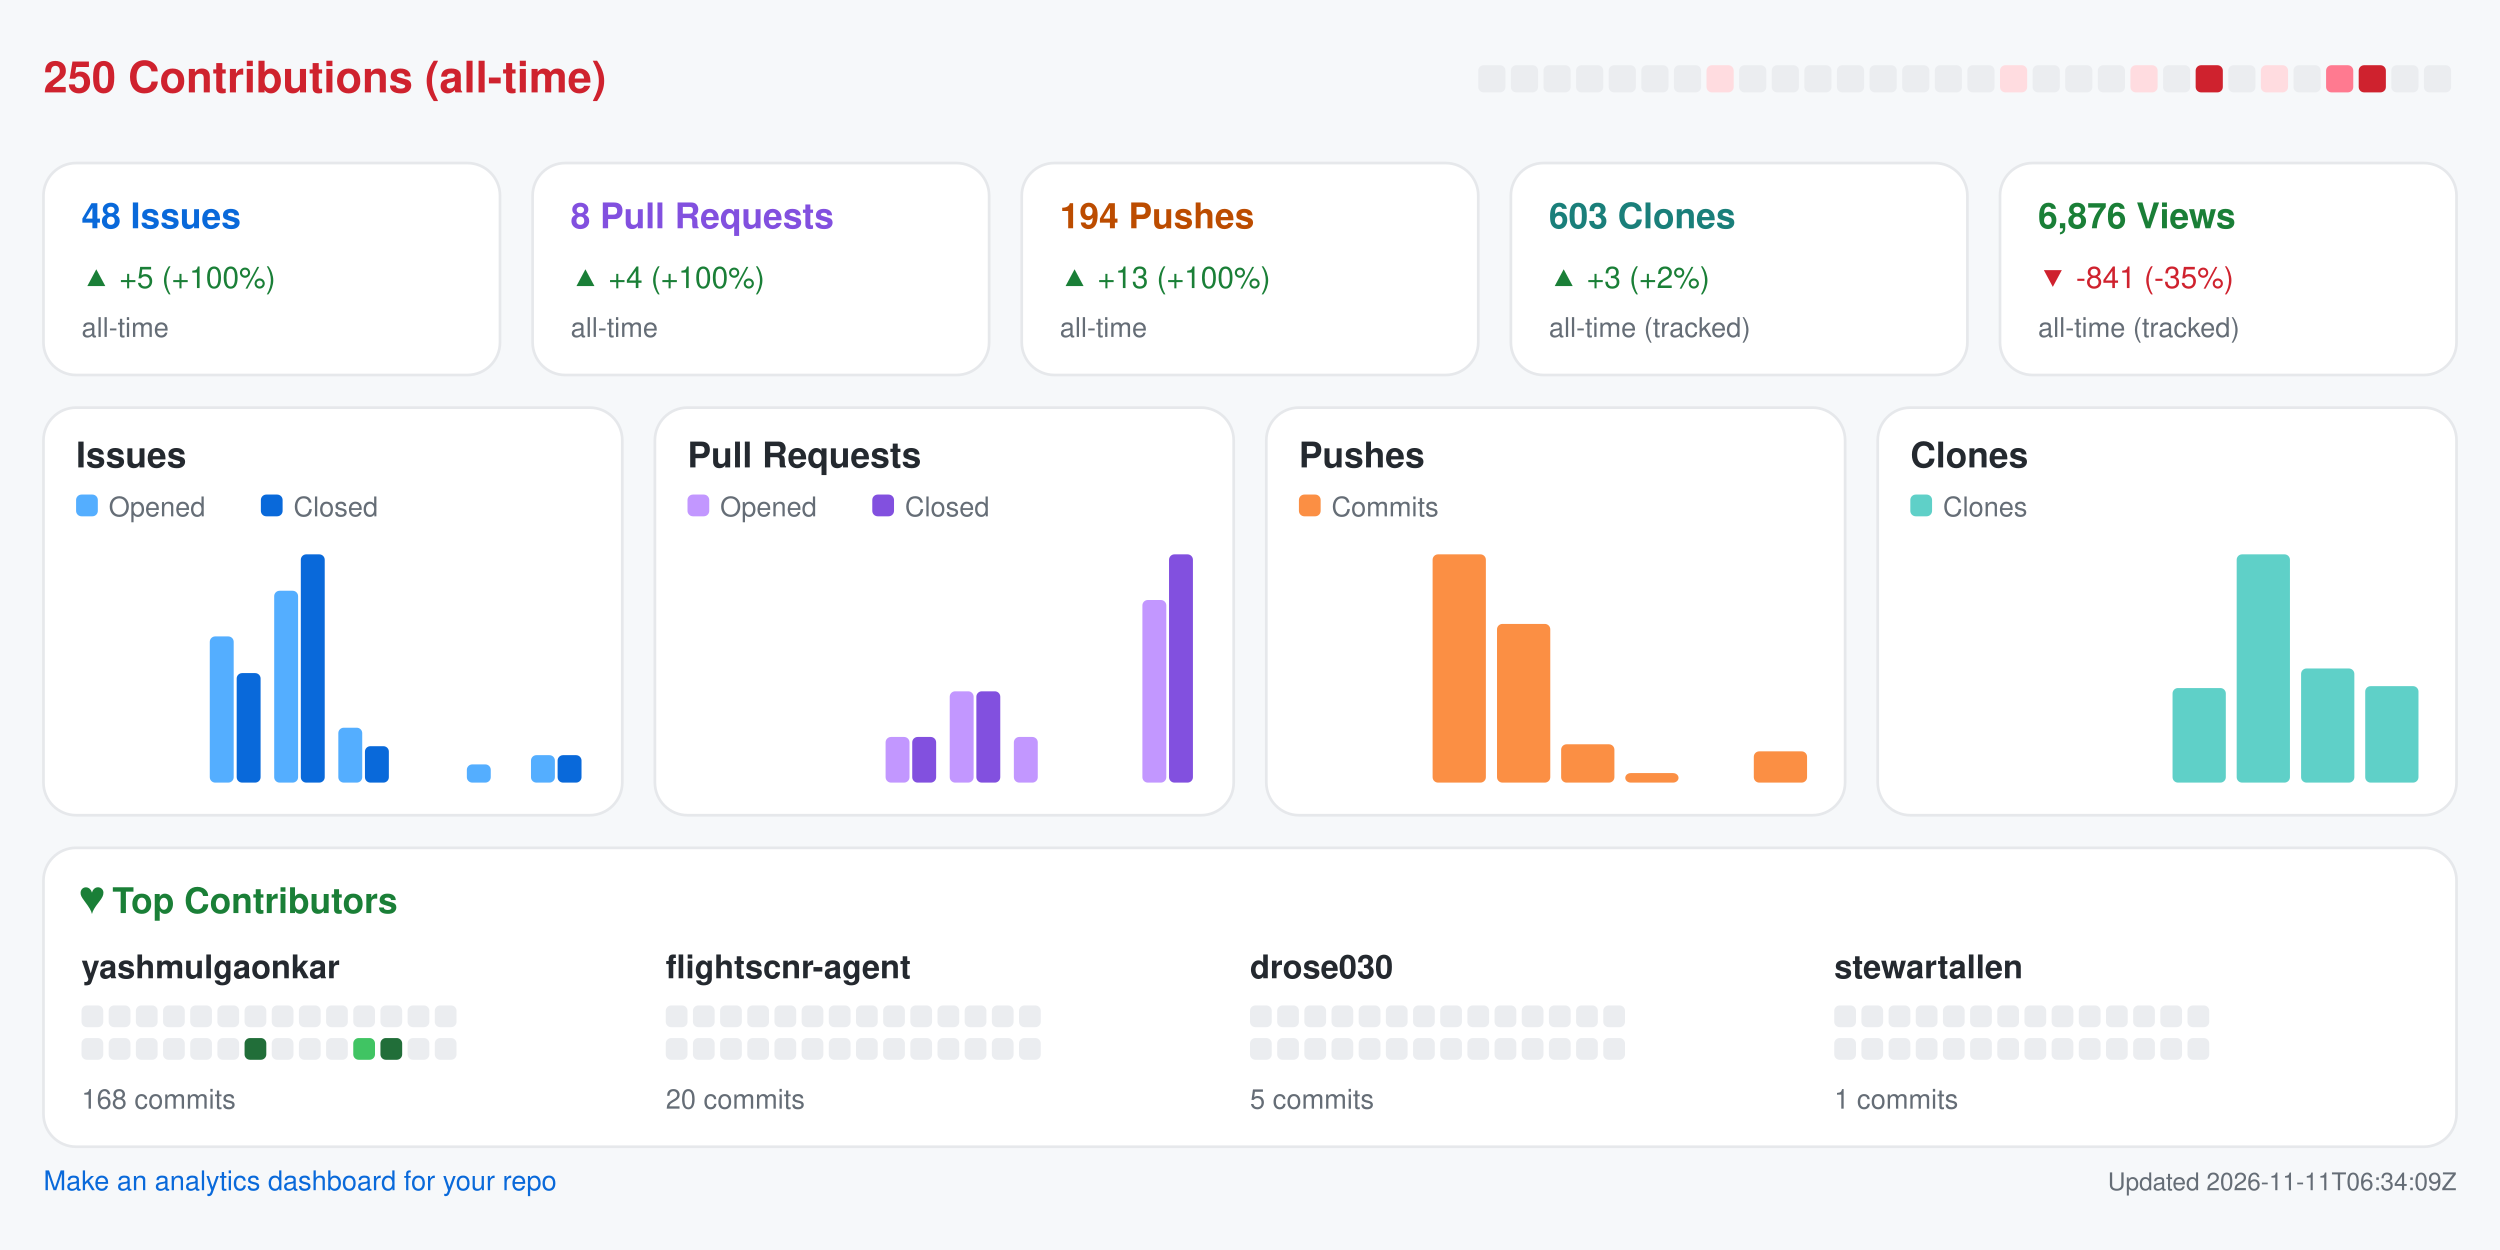
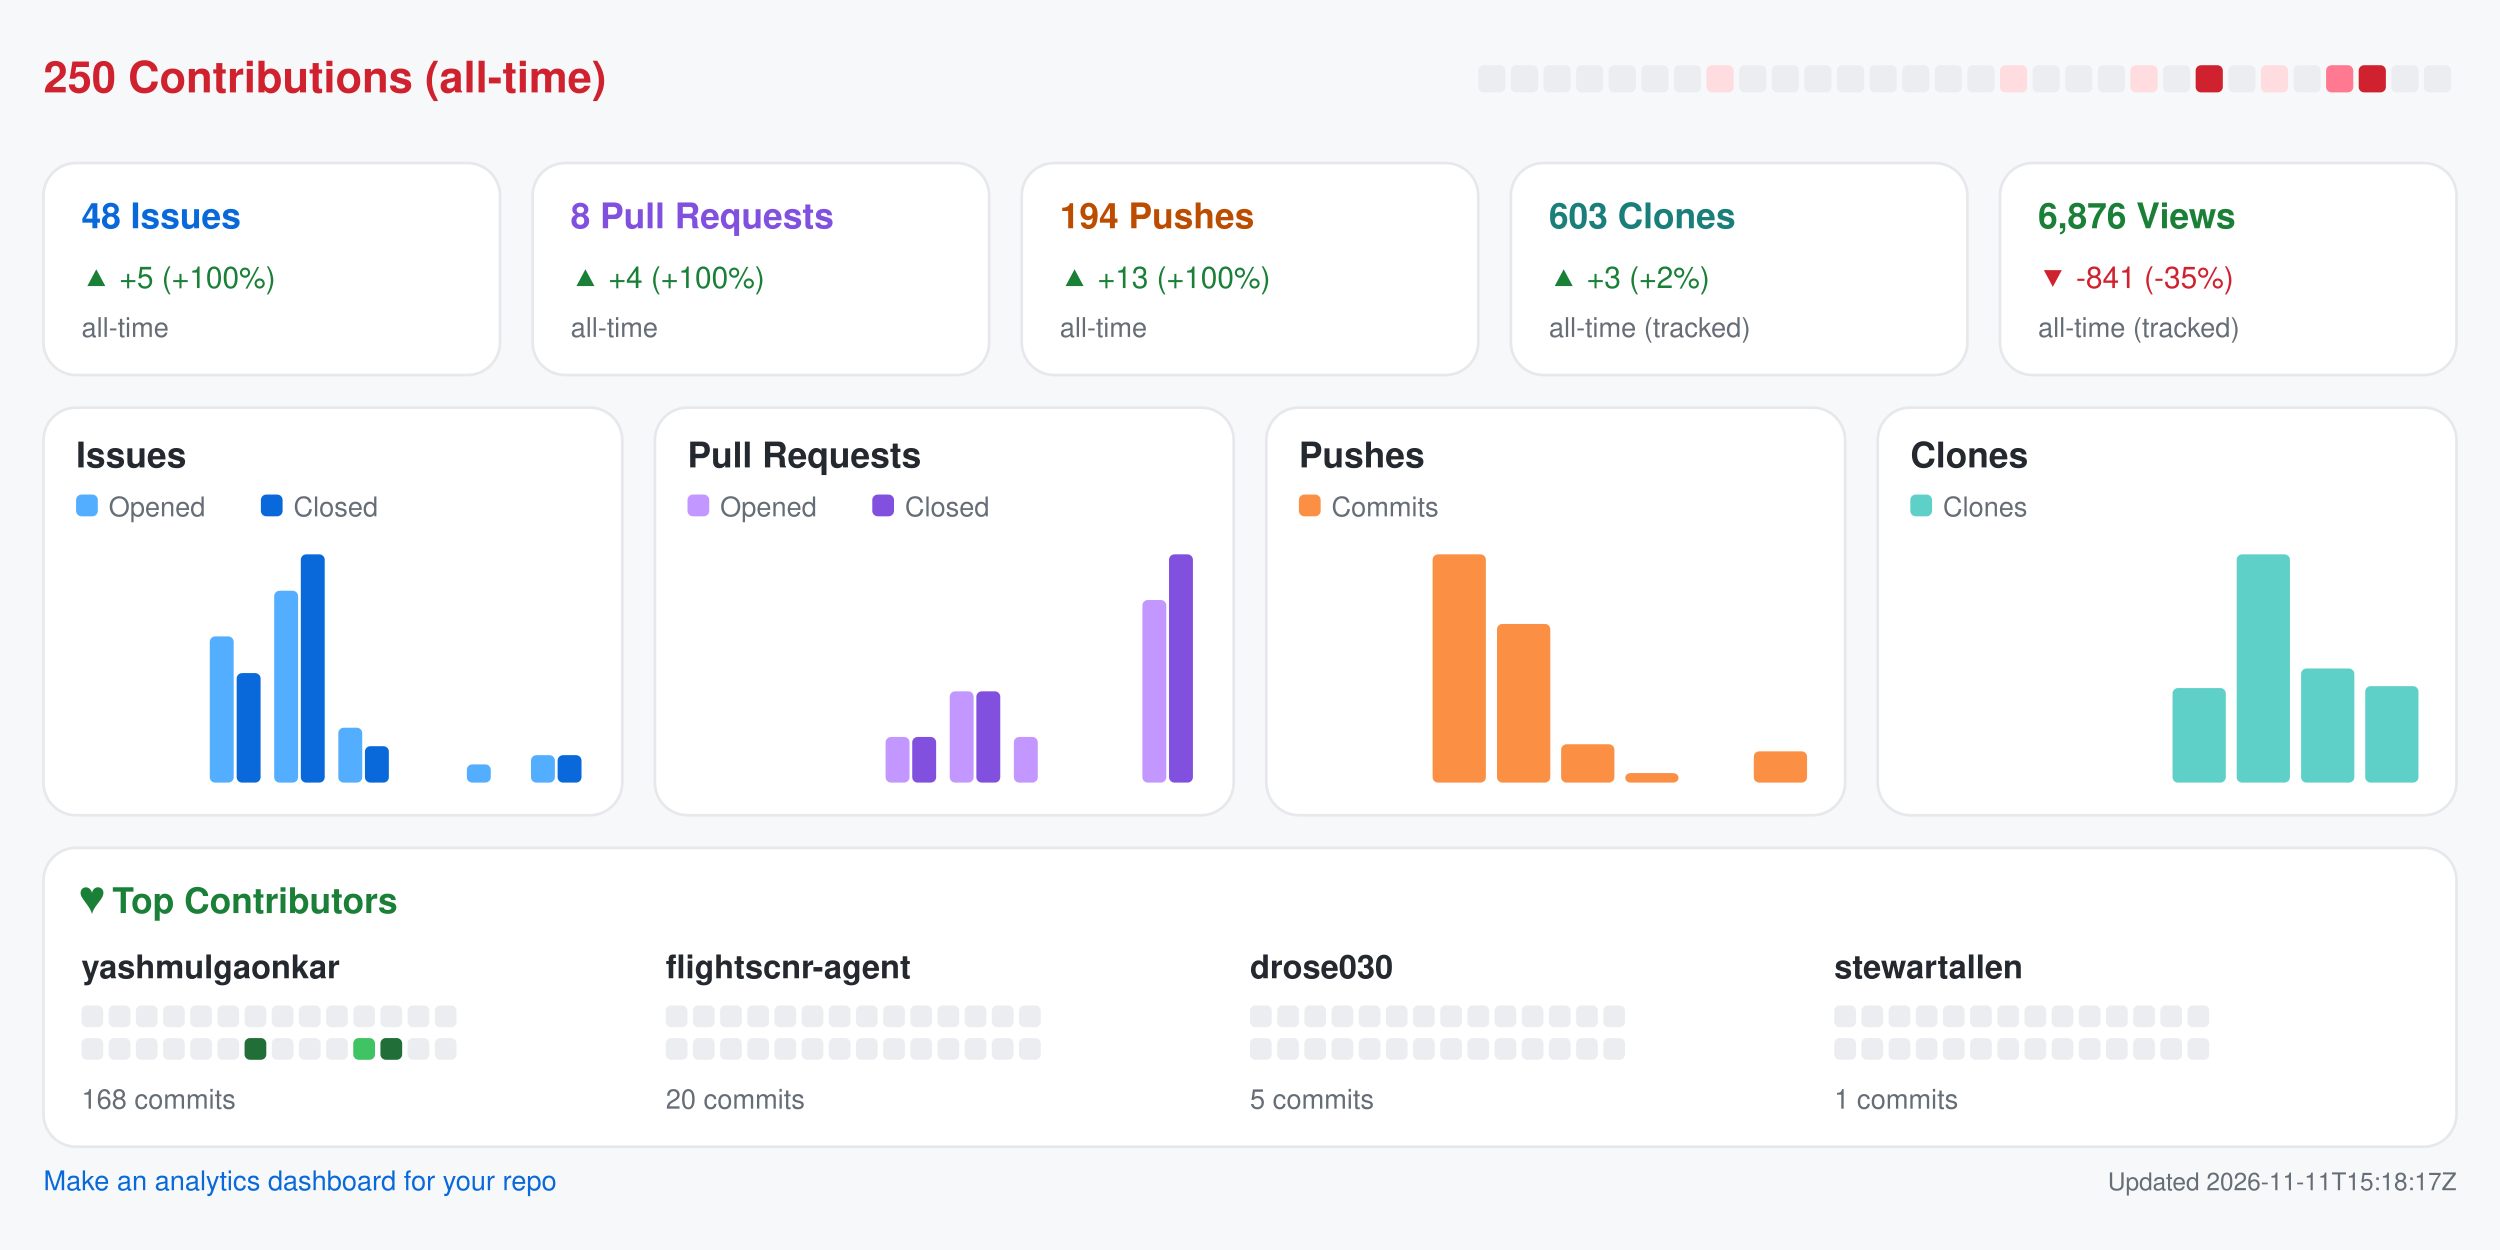
<svg xmlns="http://www.w3.org/2000/svg" width="920" height="460" viewBox="0 0 920 460" role="img" aria-label="Repository analytics for yashmulgaonkar/FlightScnr">
  <rect x="0.0" y="0.0" width="920.0" height="460.0" rx="0" fill="#f6f8fa" />
  <text x="16.0" y="34.0" fill="#cf222e" font-size="16" font-family="-apple-system,BlinkMacSystemFont,Segoe UI,Helvetica,Arial,sans-serif" font-weight="600" text-anchor="start">250 Contributions (all-time)</text>
  <rect x="544.0" y="24.0" width="10.0" height="10.0" rx="2" fill="#ebedf0" />
  <rect x="556.0" y="24.0" width="10.0" height="10.0" rx="2" fill="#ebedf0" />
  <rect x="568.0" y="24.0" width="10.0" height="10.0" rx="2" fill="#ebedf0" />
  <rect x="580.0" y="24.0" width="10.0" height="10.0" rx="2" fill="#ebedf0" />
  <rect x="592.0" y="24.0" width="10.0" height="10.0" rx="2" fill="#ebedf0" />
  <rect x="604.0" y="24.0" width="10.0" height="10.0" rx="2" fill="#ebedf0" />
  <rect x="616.0" y="24.0" width="10.0" height="10.0" rx="2" fill="#ebedf0" />
  <rect x="628.0" y="24.0" width="10.0" height="10.0" rx="2" fill="#ffdce0" />
  <rect x="640.0" y="24.0" width="10.0" height="10.0" rx="2" fill="#ebedf0" />
  <rect x="652.0" y="24.0" width="10.0" height="10.0" rx="2" fill="#ebedf0" />
  <rect x="664.0" y="24.0" width="10.0" height="10.0" rx="2" fill="#ebedf0" />
  <rect x="676.0" y="24.0" width="10.0" height="10.0" rx="2" fill="#ebedf0" />
  <rect x="688.0" y="24.0" width="10.0" height="10.0" rx="2" fill="#ebedf0" />
  <rect x="700.0" y="24.0" width="10.0" height="10.0" rx="2" fill="#ebedf0" />
  <rect x="712.0" y="24.0" width="10.0" height="10.0" rx="2" fill="#ebedf0" />
  <rect x="724.0" y="24.0" width="10.0" height="10.0" rx="2" fill="#ebedf0" />
  <rect x="736.0" y="24.0" width="10.0" height="10.0" rx="2" fill="#ffdce0" />
  <rect x="748.0" y="24.0" width="10.0" height="10.0" rx="2" fill="#ebedf0" />
  <rect x="760.0" y="24.0" width="10.0" height="10.0" rx="2" fill="#ebedf0" />
  <rect x="772.0" y="24.0" width="10.0" height="10.0" rx="2" fill="#ebedf0" />
  <rect x="784.0" y="24.0" width="10.0" height="10.0" rx="2" fill="#ffdce0" />
  <rect x="796.0" y="24.0" width="10.0" height="10.0" rx="2" fill="#ebedf0" />
  <rect x="808.0" y="24.0" width="10.0" height="10.0" rx="2" fill="#cf222e" />
  <rect x="820.0" y="24.0" width="10.0" height="10.0" rx="2" fill="#ebedf0" />
  <rect x="832.0" y="24.0" width="10.0" height="10.0" rx="2" fill="#ffdce0" />
  <rect x="844.0" y="24.0" width="10.0" height="10.0" rx="2" fill="#ebedf0" />
  <rect x="856.0" y="24.0" width="10.0" height="10.0" rx="2" fill="#ff7a90" />
  <rect x="868.0" y="24.0" width="10.0" height="10.0" rx="2" fill="#cf222e" />
  <rect x="880.0" y="24.0" width="10.0" height="10.0" rx="2" fill="#ebedf0" />
  <rect x="892.0" y="24.0" width="10.0" height="10.0" rx="2" fill="#ebedf0" />
  <rect x="16.0" y="60.0" width="168.0" height="78.0" rx="12" fill="#ffffff" stroke="#e6e8eb" />
  <text x="30.0" y="84.0" fill="#0969da" font-size="13" font-family="-apple-system,BlinkMacSystemFont,Segoe UI,Helvetica,Arial,sans-serif" font-weight="600" text-anchor="start">48 Issues</text>
  <text x="30.0" y="106.0" fill="#1a7f37" font-size="11" font-family="-apple-system,BlinkMacSystemFont,Segoe UI,Helvetica,Arial,sans-serif" font-weight="400" text-anchor="start">▲ +5 (+100%)</text>
  <text x="30.0" y="124.0" fill="#656d76" font-size="10" font-family="-apple-system,BlinkMacSystemFont,Segoe UI,Helvetica,Arial,sans-serif" font-weight="400" text-anchor="start">all-time</text>
  <rect x="196.0" y="60.0" width="168.0" height="78.0" rx="12" fill="#ffffff" stroke="#e6e8eb" />
  <text x="210.0" y="84.0" fill="#8250df" font-size="13" font-family="-apple-system,BlinkMacSystemFont,Segoe UI,Helvetica,Arial,sans-serif" font-weight="600" text-anchor="start">8 Pull Requests</text>
  <text x="210.0" y="106.0" fill="#1a7f37" font-size="11" font-family="-apple-system,BlinkMacSystemFont,Segoe UI,Helvetica,Arial,sans-serif" font-weight="400" text-anchor="start">▲ +4 (+100%)</text>
  <text x="210.0" y="124.0" fill="#656d76" font-size="10" font-family="-apple-system,BlinkMacSystemFont,Segoe UI,Helvetica,Arial,sans-serif" font-weight="400" text-anchor="start">all-time</text>
  <rect x="376.0" y="60.0" width="168.0" height="78.0" rx="12" fill="#ffffff" stroke="#e6e8eb" />
  <text x="390.0" y="84.0" fill="#bc4c00" font-size="13" font-family="-apple-system,BlinkMacSystemFont,Segoe UI,Helvetica,Arial,sans-serif" font-weight="600" text-anchor="start">194 Pushes</text>
  <text x="390.0" y="106.0" fill="#1a7f37" font-size="11" font-family="-apple-system,BlinkMacSystemFont,Segoe UI,Helvetica,Arial,sans-serif" font-weight="400" text-anchor="start">▲ +13 (+100%)</text>
  <text x="390.0" y="124.0" fill="#656d76" font-size="10" font-family="-apple-system,BlinkMacSystemFont,Segoe UI,Helvetica,Arial,sans-serif" font-weight="400" text-anchor="start">all-time</text>
  <rect x="556.0" y="60.0" width="168.0" height="78.0" rx="12" fill="#ffffff" stroke="#e6e8eb" />
  <text x="570.0" y="84.0" fill="#1a7f7a" font-size="13" font-family="-apple-system,BlinkMacSystemFont,Segoe UI,Helvetica,Arial,sans-serif" font-weight="600" text-anchor="start">603 Clones</text>
  <text x="570.0" y="106.0" fill="#1a7f37" font-size="11" font-family="-apple-system,BlinkMacSystemFont,Segoe UI,Helvetica,Arial,sans-serif" font-weight="400" text-anchor="start">▲ +3 (+2%)</text>
  <text x="570.0" y="124.0" fill="#656d76" font-size="10" font-family="-apple-system,BlinkMacSystemFont,Segoe UI,Helvetica,Arial,sans-serif" font-weight="400" text-anchor="start">all-time (tracked)</text>
  <rect x="736.0" y="60.0" width="168.0" height="78.0" rx="12" fill="#ffffff" stroke="#e6e8eb" />
  <text x="750.0" y="84.0" fill="#1a7f37" font-size="13" font-family="-apple-system,BlinkMacSystemFont,Segoe UI,Helvetica,Arial,sans-serif" font-weight="600" text-anchor="start">6,876 Views</text>
  <text x="750.0" y="106.0" fill="#cf222e" font-size="11" font-family="-apple-system,BlinkMacSystemFont,Segoe UI,Helvetica,Arial,sans-serif" font-weight="400" text-anchor="start">▼ -841 (-35%)</text>
  <text x="750.0" y="124.0" fill="#656d76" font-size="10" font-family="-apple-system,BlinkMacSystemFont,Segoe UI,Helvetica,Arial,sans-serif" font-weight="400" text-anchor="start">all-time (tracked)</text>
  <rect x="16.0" y="150.0" width="213.0" height="150.0" rx="12" fill="#ffffff" stroke="#e6e8eb" />
  <text x="28.0" y="172.0" fill="#24292f" font-size="13" font-family="-apple-system,BlinkMacSystemFont,Segoe UI,Helvetica,Arial,sans-serif" font-weight="600" text-anchor="start">Issues</text>
  <rect x="28.0" y="182.0" width="8.0" height="8.0" rx="2" fill="#54aeff" />
  <text x="40.0" y="190.0" fill="#656d76" font-size="10" font-family="-apple-system,BlinkMacSystemFont,Segoe UI,Helvetica,Arial,sans-serif" font-weight="400" text-anchor="start">Opened</text>
  <rect x="96.0" y="182.0" width="8.0" height="8.0" rx="2" fill="#0969da" />
  <text x="108.0" y="190.0" fill="#656d76" font-size="10" font-family="-apple-system,BlinkMacSystemFont,Segoe UI,Helvetica,Arial,sans-serif" font-weight="400" text-anchor="start">Closed</text>
  <rect x="30.0" y="288.0" width="8.8" height="0.0" rx="2" fill="#54aeff" />
  <rect x="39.8" y="288.0" width="8.8" height="0.0" rx="2" fill="#0969da" />
  <rect x="53.6" y="288.0" width="8.8" height="0.0" rx="2" fill="#54aeff" />
  <rect x="63.4" y="288.0" width="8.8" height="0.0" rx="2" fill="#0969da" />
  <rect x="77.2" y="234.2" width="8.8" height="53.8" rx="2" fill="#54aeff" />
  <rect x="87.1" y="247.7" width="8.8" height="40.3" rx="2" fill="#0969da" />
  <rect x="100.9" y="217.4" width="8.8" height="70.6" rx="2" fill="#54aeff" />
  <rect x="110.7" y="204.0" width="8.8" height="84.0" rx="2" fill="#0969da" />
  <rect x="124.5" y="267.8" width="8.8" height="20.2" rx="2" fill="#54aeff" />
  <rect x="134.3" y="274.6" width="8.8" height="13.4" rx="2" fill="#0969da" />
  <rect x="148.1" y="288.0" width="8.8" height="0.0" rx="2" fill="#54aeff" />
  <rect x="157.9" y="288.0" width="8.8" height="0.0" rx="2" fill="#0969da" />
  <rect x="171.8" y="281.3" width="8.8" height="6.7" rx="2" fill="#54aeff" />
  <rect x="181.6" y="288.0" width="8.8" height="0.0" rx="2" fill="#0969da" />
  <rect x="195.4" y="277.9" width="8.8" height="10.1" rx="2" fill="#54aeff" />
  <rect x="205.2" y="277.9" width="8.8" height="10.1" rx="2" fill="#0969da" />
  <rect x="241.0" y="150.0" width="213.0" height="150.0" rx="12" fill="#ffffff" stroke="#e6e8eb" />
  <text x="253.0" y="172.0" fill="#24292f" font-size="13" font-family="-apple-system,BlinkMacSystemFont,Segoe UI,Helvetica,Arial,sans-serif" font-weight="600" text-anchor="start">Pull Requests</text>
  <rect x="253.0" y="182.0" width="8.0" height="8.0" rx="2" fill="#c297ff" />
  <text x="265.0" y="190.0" fill="#656d76" font-size="10" font-family="-apple-system,BlinkMacSystemFont,Segoe UI,Helvetica,Arial,sans-serif" font-weight="400" text-anchor="start">Opened</text>
  <rect x="321.0" y="182.0" width="8.0" height="8.0" rx="2" fill="#8250df" />
  <text x="333.0" y="190.0" fill="#656d76" font-size="10" font-family="-apple-system,BlinkMacSystemFont,Segoe UI,Helvetica,Arial,sans-serif" font-weight="400" text-anchor="start">Closed</text>
  <rect x="255.0" y="288.0" width="8.8" height="0.0" rx="2" fill="#c297ff" />
  <rect x="264.8" y="288.0" width="8.8" height="0.0" rx="2" fill="#8250df" />
  <rect x="278.6" y="288.0" width="8.8" height="0.0" rx="2" fill="#c297ff" />
  <rect x="288.4" y="288.0" width="8.8" height="0.0" rx="2" fill="#8250df" />
  <rect x="302.2" y="288.0" width="8.8" height="0.0" rx="2" fill="#c297ff" />
  <rect x="312.1" y="288.0" width="8.8" height="0.0" rx="2" fill="#8250df" />
  <rect x="325.9" y="271.2" width="8.8" height="16.8" rx="2" fill="#c297ff" />
  <rect x="335.7" y="271.2" width="8.8" height="16.8" rx="2" fill="#8250df" />
  <rect x="349.5" y="254.4" width="8.8" height="33.6" rx="2" fill="#c297ff" />
  <rect x="359.3" y="254.4" width="8.8" height="33.6" rx="2" fill="#8250df" />
  <rect x="373.1" y="271.2" width="8.8" height="16.8" rx="2" fill="#c297ff" />
  <rect x="382.9" y="288.0" width="8.8" height="0.0" rx="2" fill="#8250df" />
  <rect x="396.8" y="288.0" width="8.8" height="0.0" rx="2" fill="#c297ff" />
  <rect x="406.6" y="288.0" width="8.8" height="0.0" rx="2" fill="#8250df" />
  <rect x="420.4" y="220.8" width="8.8" height="67.2" rx="2" fill="#c297ff" />
  <rect x="430.2" y="204.0" width="8.8" height="84.0" rx="2" fill="#8250df" />
  <rect x="466.0" y="150.0" width="213.0" height="150.0" rx="12" fill="#ffffff" stroke="#e6e8eb" />
  <text x="478.0" y="172.0" fill="#24292f" font-size="13" font-family="-apple-system,BlinkMacSystemFont,Segoe UI,Helvetica,Arial,sans-serif" font-weight="600" text-anchor="start">Pushes</text>
  <rect x="478.0" y="182.0" width="8.0" height="8.0" rx="2" fill="#fb8f44" />
  <text x="490.0" y="190.0" fill="#656d76" font-size="10" font-family="-apple-system,BlinkMacSystemFont,Segoe UI,Helvetica,Arial,sans-serif" font-weight="400" text-anchor="start">Commits</text>
  <rect x="480.0" y="288.0" width="19.6" height="0.0" rx="2" fill="#fb8f44" />
  <rect x="503.6" y="288.0" width="19.6" height="0.0" rx="2" fill="#fb8f44" />
  <rect x="527.2" y="204.0" width="19.6" height="84.0" rx="2" fill="#fb8f44" />
  <rect x="550.9" y="229.6" width="19.6" height="58.4" rx="2" fill="#fb8f44" />
  <rect x="574.5" y="273.9" width="19.6" height="14.1" rx="2" fill="#fb8f44" />
  <rect x="598.1" y="284.5" width="19.6" height="3.5" rx="2" fill="#fb8f44" />
  <rect x="621.8" y="288.0" width="19.6" height="0.0" rx="2" fill="#fb8f44" />
  <rect x="645.4" y="276.5" width="19.6" height="11.5" rx="2" fill="#fb8f44" />
  <rect x="691.0" y="150.0" width="213.0" height="150.0" rx="12" fill="#ffffff" stroke="#e6e8eb" />
  <text x="703.0" y="172.0" fill="#24292f" font-size="13" font-family="-apple-system,BlinkMacSystemFont,Segoe UI,Helvetica,Arial,sans-serif" font-weight="600" text-anchor="start">Clones</text>
  <rect x="703.0" y="182.0" width="8.0" height="8.0" rx="2" fill="#5fd0c8" />
  <text x="715.0" y="190.0" fill="#656d76" font-size="10" font-family="-apple-system,BlinkMacSystemFont,Segoe UI,Helvetica,Arial,sans-serif" font-weight="400" text-anchor="start">Clones</text>
  <rect x="705.0" y="288.0" width="19.6" height="0.0" rx="2" fill="#5fd0c8" />
  <rect x="728.6" y="288.0" width="19.6" height="0.0" rx="2" fill="#5fd0c8" />
  <rect x="752.2" y="288.0" width="19.6" height="0.0" rx="2" fill="#5fd0c8" />
  <rect x="775.9" y="288.0" width="19.6" height="0.0" rx="2" fill="#5fd0c8" />
  <rect x="799.5" y="253.2" width="19.6" height="34.8" rx="2" fill="#5fd0c8" />
  <rect x="823.1" y="204.0" width="19.6" height="84.0" rx="2" fill="#5fd0c8" />
  <rect x="846.8" y="246.0" width="19.6" height="42.0" rx="2" fill="#5fd0c8" />
  <rect x="870.4" y="252.5" width="19.6" height="35.5" rx="2" fill="#5fd0c8" />
  <rect x="16.0" y="312.0" width="888.0" height="110.0" rx="12" fill="#ffffff" stroke="#e6e8eb" />
  <text x="30.0" y="336.0" fill="#1a7f37" font-size="13" font-family="-apple-system,BlinkMacSystemFont,Segoe UI,Helvetica,Arial,sans-serif" font-weight="600" text-anchor="start">♥  Top Contributors</text>
  <text x="30.0" y="360.0" fill="#24292f" font-size="12" font-family="-apple-system,BlinkMacSystemFont,Segoe UI,Helvetica,Arial,sans-serif" font-weight="600" text-anchor="start">yashmulgaonkar</text>
  <rect x="30.0" y="370.0" width="8.0" height="8.0" rx="2" fill="#ebedf0" />
  <rect x="40.0" y="370.0" width="8.0" height="8.0" rx="2" fill="#ebedf0" />
  <rect x="50.0" y="370.0" width="8.0" height="8.0" rx="2" fill="#ebedf0" />
  <rect x="60.0" y="370.0" width="8.0" height="8.0" rx="2" fill="#ebedf0" />
  <rect x="70.0" y="370.0" width="8.0" height="8.0" rx="2" fill="#ebedf0" />
  <rect x="80.0" y="370.0" width="8.0" height="8.0" rx="2" fill="#ebedf0" />
  <rect x="90.0" y="370.0" width="8.0" height="8.0" rx="2" fill="#ebedf0" />
  <rect x="100.0" y="370.0" width="8.0" height="8.0" rx="2" fill="#ebedf0" />
  <rect x="110.0" y="370.0" width="8.0" height="8.0" rx="2" fill="#ebedf0" />
  <rect x="120.0" y="370.0" width="8.0" height="8.0" rx="2" fill="#ebedf0" />
  <rect x="130.0" y="370.0" width="8.0" height="8.0" rx="2" fill="#ebedf0" />
  <rect x="140.0" y="370.0" width="8.0" height="8.0" rx="2" fill="#ebedf0" />
  <rect x="150.0" y="370.0" width="8.0" height="8.0" rx="2" fill="#ebedf0" />
  <rect x="160.0" y="370.0" width="8.0" height="8.0" rx="2" fill="#ebedf0" />
  <rect x="30.0" y="382.0" width="8.0" height="8.0" rx="2" fill="#ebedf0" />
  <rect x="40.0" y="382.0" width="8.0" height="8.0" rx="2" fill="#ebedf0" />
  <rect x="50.0" y="382.0" width="8.0" height="8.0" rx="2" fill="#ebedf0" />
  <rect x="60.0" y="382.0" width="8.0" height="8.0" rx="2" fill="#ebedf0" />
  <rect x="70.0" y="382.0" width="8.0" height="8.0" rx="2" fill="#ebedf0" />
  <rect x="80.0" y="382.0" width="8.0" height="8.0" rx="2" fill="#ebedf0" />
  <rect x="90.0" y="382.0" width="8.0" height="8.0" rx="2" fill="#216e39" />
  <rect x="100.0" y="382.0" width="8.0" height="8.0" rx="2" fill="#ebedf0" />
  <rect x="110.0" y="382.0" width="8.0" height="8.0" rx="2" fill="#ebedf0" />
  <rect x="120.0" y="382.0" width="8.0" height="8.0" rx="2" fill="#ebedf0" />
  <rect x="130.0" y="382.0" width="8.0" height="8.0" rx="2" fill="#40c463" />
  <rect x="140.0" y="382.0" width="8.0" height="8.0" rx="2" fill="#216e39" />
  <rect x="150.0" y="382.0" width="8.0" height="8.0" rx="2" fill="#ebedf0" />
  <rect x="160.0" y="382.0" width="8.0" height="8.0" rx="2" fill="#ebedf0" />
  <text x="30.0" y="408.0" fill="#656d76" font-size="10" font-family="-apple-system,BlinkMacSystemFont,Segoe UI,Helvetica,Arial,sans-serif" font-weight="400" text-anchor="start">168 commits</text>
  <text x="245.0" y="360.0" fill="#24292f" font-size="12" font-family="-apple-system,BlinkMacSystemFont,Segoe UI,Helvetica,Arial,sans-serif" font-weight="600" text-anchor="start">flightscnr-agent</text>
  <rect x="245.0" y="370.0" width="8.0" height="8.0" rx="2" fill="#ebedf0" />
  <rect x="255.0" y="370.0" width="8.0" height="8.0" rx="2" fill="#ebedf0" />
  <rect x="265.0" y="370.0" width="8.0" height="8.0" rx="2" fill="#ebedf0" />
  <rect x="275.0" y="370.0" width="8.0" height="8.0" rx="2" fill="#ebedf0" />
  <rect x="285.0" y="370.0" width="8.0" height="8.0" rx="2" fill="#ebedf0" />
  <rect x="295.0" y="370.0" width="8.0" height="8.0" rx="2" fill="#ebedf0" />
  <rect x="305.0" y="370.0" width="8.0" height="8.0" rx="2" fill="#ebedf0" />
  <rect x="315.0" y="370.0" width="8.0" height="8.0" rx="2" fill="#ebedf0" />
  <rect x="325.0" y="370.0" width="8.0" height="8.0" rx="2" fill="#ebedf0" />
  <rect x="335.0" y="370.0" width="8.0" height="8.0" rx="2" fill="#ebedf0" />
  <rect x="345.0" y="370.0" width="8.0" height="8.0" rx="2" fill="#ebedf0" />
  <rect x="355.0" y="370.0" width="8.0" height="8.0" rx="2" fill="#ebedf0" />
  <rect x="365.0" y="370.0" width="8.0" height="8.0" rx="2" fill="#ebedf0" />
  <rect x="375.0" y="370.0" width="8.0" height="8.0" rx="2" fill="#ebedf0" />
  <rect x="245.0" y="382.0" width="8.0" height="8.0" rx="2" fill="#ebedf0" />
  <rect x="255.0" y="382.0" width="8.0" height="8.0" rx="2" fill="#ebedf0" />
  <rect x="265.0" y="382.0" width="8.0" height="8.0" rx="2" fill="#ebedf0" />
  <rect x="275.0" y="382.0" width="8.0" height="8.0" rx="2" fill="#ebedf0" />
  <rect x="285.0" y="382.0" width="8.0" height="8.0" rx="2" fill="#ebedf0" />
  <rect x="295.0" y="382.0" width="8.0" height="8.0" rx="2" fill="#ebedf0" />
  <rect x="305.0" y="382.0" width="8.0" height="8.0" rx="2" fill="#ebedf0" />
  <rect x="315.0" y="382.0" width="8.0" height="8.0" rx="2" fill="#ebedf0" />
  <rect x="325.0" y="382.0" width="8.0" height="8.0" rx="2" fill="#ebedf0" />
  <rect x="335.0" y="382.0" width="8.0" height="8.0" rx="2" fill="#ebedf0" />
  <rect x="345.0" y="382.0" width="8.0" height="8.0" rx="2" fill="#ebedf0" />
  <rect x="355.0" y="382.0" width="8.0" height="8.0" rx="2" fill="#ebedf0" />
  <rect x="365.0" y="382.0" width="8.0" height="8.0" rx="2" fill="#ebedf0" />
  <rect x="375.0" y="382.0" width="8.0" height="8.0" rx="2" fill="#ebedf0" />
  <text x="245.0" y="408.0" fill="#656d76" font-size="10" font-family="-apple-system,BlinkMacSystemFont,Segoe UI,Helvetica,Arial,sans-serif" font-weight="400" text-anchor="start">20 commits</text>
  <text x="460.0" y="360.0" fill="#24292f" font-size="12" font-family="-apple-system,BlinkMacSystemFont,Segoe UI,Helvetica,Arial,sans-serif" font-weight="600" text-anchor="start">drose030</text>
  <rect x="460.0" y="370.0" width="8.0" height="8.0" rx="2" fill="#ebedf0" />
  <rect x="470.0" y="370.0" width="8.0" height="8.0" rx="2" fill="#ebedf0" />
  <rect x="480.0" y="370.0" width="8.0" height="8.0" rx="2" fill="#ebedf0" />
  <rect x="490.0" y="370.0" width="8.0" height="8.0" rx="2" fill="#ebedf0" />
  <rect x="500.0" y="370.0" width="8.0" height="8.0" rx="2" fill="#ebedf0" />
  <rect x="510.0" y="370.0" width="8.0" height="8.0" rx="2" fill="#ebedf0" />
  <rect x="520.0" y="370.0" width="8.0" height="8.0" rx="2" fill="#ebedf0" />
  <rect x="530.0" y="370.0" width="8.0" height="8.0" rx="2" fill="#ebedf0" />
  <rect x="540.0" y="370.0" width="8.0" height="8.0" rx="2" fill="#ebedf0" />
  <rect x="550.0" y="370.0" width="8.0" height="8.0" rx="2" fill="#ebedf0" />
  <rect x="560.0" y="370.0" width="8.0" height="8.0" rx="2" fill="#ebedf0" />
  <rect x="570.0" y="370.0" width="8.0" height="8.0" rx="2" fill="#ebedf0" />
  <rect x="580.0" y="370.0" width="8.0" height="8.0" rx="2" fill="#ebedf0" />
  <rect x="590.0" y="370.0" width="8.0" height="8.0" rx="2" fill="#ebedf0" />
  <rect x="460.0" y="382.0" width="8.0" height="8.0" rx="2" fill="#ebedf0" />
  <rect x="470.0" y="382.0" width="8.0" height="8.0" rx="2" fill="#ebedf0" />
  <rect x="480.0" y="382.0" width="8.0" height="8.0" rx="2" fill="#ebedf0" />
  <rect x="490.0" y="382.0" width="8.0" height="8.0" rx="2" fill="#ebedf0" />
  <rect x="500.0" y="382.0" width="8.0" height="8.0" rx="2" fill="#ebedf0" />
  <rect x="510.0" y="382.0" width="8.0" height="8.0" rx="2" fill="#ebedf0" />
  <rect x="520.0" y="382.0" width="8.0" height="8.0" rx="2" fill="#ebedf0" />
  <rect x="530.0" y="382.0" width="8.0" height="8.0" rx="2" fill="#ebedf0" />
  <rect x="540.0" y="382.0" width="8.0" height="8.0" rx="2" fill="#ebedf0" />
  <rect x="550.0" y="382.0" width="8.0" height="8.0" rx="2" fill="#ebedf0" />
  <rect x="560.0" y="382.0" width="8.0" height="8.0" rx="2" fill="#ebedf0" />
  <rect x="570.0" y="382.0" width="8.0" height="8.0" rx="2" fill="#ebedf0" />
  <rect x="580.0" y="382.0" width="8.0" height="8.0" rx="2" fill="#ebedf0" />
  <rect x="590.0" y="382.0" width="8.0" height="8.0" rx="2" fill="#ebedf0" />
  <text x="460.0" y="408.0" fill="#656d76" font-size="10" font-family="-apple-system,BlinkMacSystemFont,Segoe UI,Helvetica,Arial,sans-serif" font-weight="400" text-anchor="start">5 commits</text>
  <text x="675.0" y="360.0" fill="#24292f" font-size="12" font-family="-apple-system,BlinkMacSystemFont,Segoe UI,Helvetica,Arial,sans-serif" font-weight="600" text-anchor="start">stewartallen</text>
  <rect x="675.0" y="370.0" width="8.0" height="8.0" rx="2" fill="#ebedf0" />
  <rect x="685.0" y="370.0" width="8.0" height="8.0" rx="2" fill="#ebedf0" />
  <rect x="695.0" y="370.0" width="8.0" height="8.0" rx="2" fill="#ebedf0" />
  <rect x="705.0" y="370.0" width="8.0" height="8.0" rx="2" fill="#ebedf0" />
  <rect x="715.0" y="370.0" width="8.0" height="8.0" rx="2" fill="#ebedf0" />
  <rect x="725.0" y="370.0" width="8.0" height="8.0" rx="2" fill="#ebedf0" />
  <rect x="735.0" y="370.0" width="8.0" height="8.0" rx="2" fill="#ebedf0" />
  <rect x="745.0" y="370.0" width="8.0" height="8.0" rx="2" fill="#ebedf0" />
  <rect x="755.0" y="370.0" width="8.0" height="8.0" rx="2" fill="#ebedf0" />
  <rect x="765.0" y="370.0" width="8.0" height="8.0" rx="2" fill="#ebedf0" />
  <rect x="775.0" y="370.0" width="8.0" height="8.0" rx="2" fill="#ebedf0" />
  <rect x="785.0" y="370.0" width="8.0" height="8.0" rx="2" fill="#ebedf0" />
  <rect x="795.0" y="370.0" width="8.0" height="8.0" rx="2" fill="#ebedf0" />
  <rect x="805.0" y="370.0" width="8.0" height="8.0" rx="2" fill="#ebedf0" />
  <rect x="675.0" y="382.0" width="8.0" height="8.0" rx="2" fill="#ebedf0" />
  <rect x="685.0" y="382.0" width="8.0" height="8.0" rx="2" fill="#ebedf0" />
  <rect x="695.0" y="382.0" width="8.0" height="8.0" rx="2" fill="#ebedf0" />
  <rect x="705.0" y="382.0" width="8.0" height="8.0" rx="2" fill="#ebedf0" />
  <rect x="715.0" y="382.0" width="8.0" height="8.0" rx="2" fill="#ebedf0" />
  <rect x="725.0" y="382.0" width="8.0" height="8.0" rx="2" fill="#ebedf0" />
  <rect x="735.0" y="382.0" width="8.0" height="8.0" rx="2" fill="#ebedf0" />
  <rect x="745.0" y="382.0" width="8.0" height="8.0" rx="2" fill="#ebedf0" />
  <rect x="755.0" y="382.0" width="8.0" height="8.0" rx="2" fill="#ebedf0" />
  <rect x="765.0" y="382.0" width="8.0" height="8.0" rx="2" fill="#ebedf0" />
  <rect x="775.0" y="382.0" width="8.0" height="8.0" rx="2" fill="#ebedf0" />
  <rect x="785.0" y="382.0" width="8.0" height="8.0" rx="2" fill="#ebedf0" />
  <rect x="795.0" y="382.0" width="8.0" height="8.0" rx="2" fill="#ebedf0" />
  <rect x="805.0" y="382.0" width="8.0" height="8.0" rx="2" fill="#ebedf0" />
  <text x="675.0" y="408.0" fill="#656d76" font-size="10" font-family="-apple-system,BlinkMacSystemFont,Segoe UI,Helvetica,Arial,sans-serif" font-weight="400" text-anchor="start">1 commits</text>
  <a href="https://github.com/yashmulgaonkar/repo-analytics" target="_blank" rel="noopener noreferrer">
    <text x="16.0" y="438.0" fill="#0969da" font-size="10" font-family="-apple-system,BlinkMacSystemFont,Segoe UI,Helvetica,Arial,sans-serif" font-weight="400" text-anchor="start">Make an analytics dashboard for your repo</text>
  </a>
-   <text x="904.0" y="438.0" fill="#656d76" font-size="9" font-family="-apple-system,BlinkMacSystemFont,Segoe UI,Helvetica,Arial,sans-serif" font-weight="400" text-anchor="end">Updated 2026-11-11T06:34:09Z</text>
+   <text x="904.0" y="438.0" fill="#656d76" font-size="9" font-family="-apple-system,BlinkMacSystemFont,Segoe UI,Helvetica,Arial,sans-serif" font-weight="400" text-anchor="end">Updated 2026-11-11T15:18:17Z</text>
</svg>
